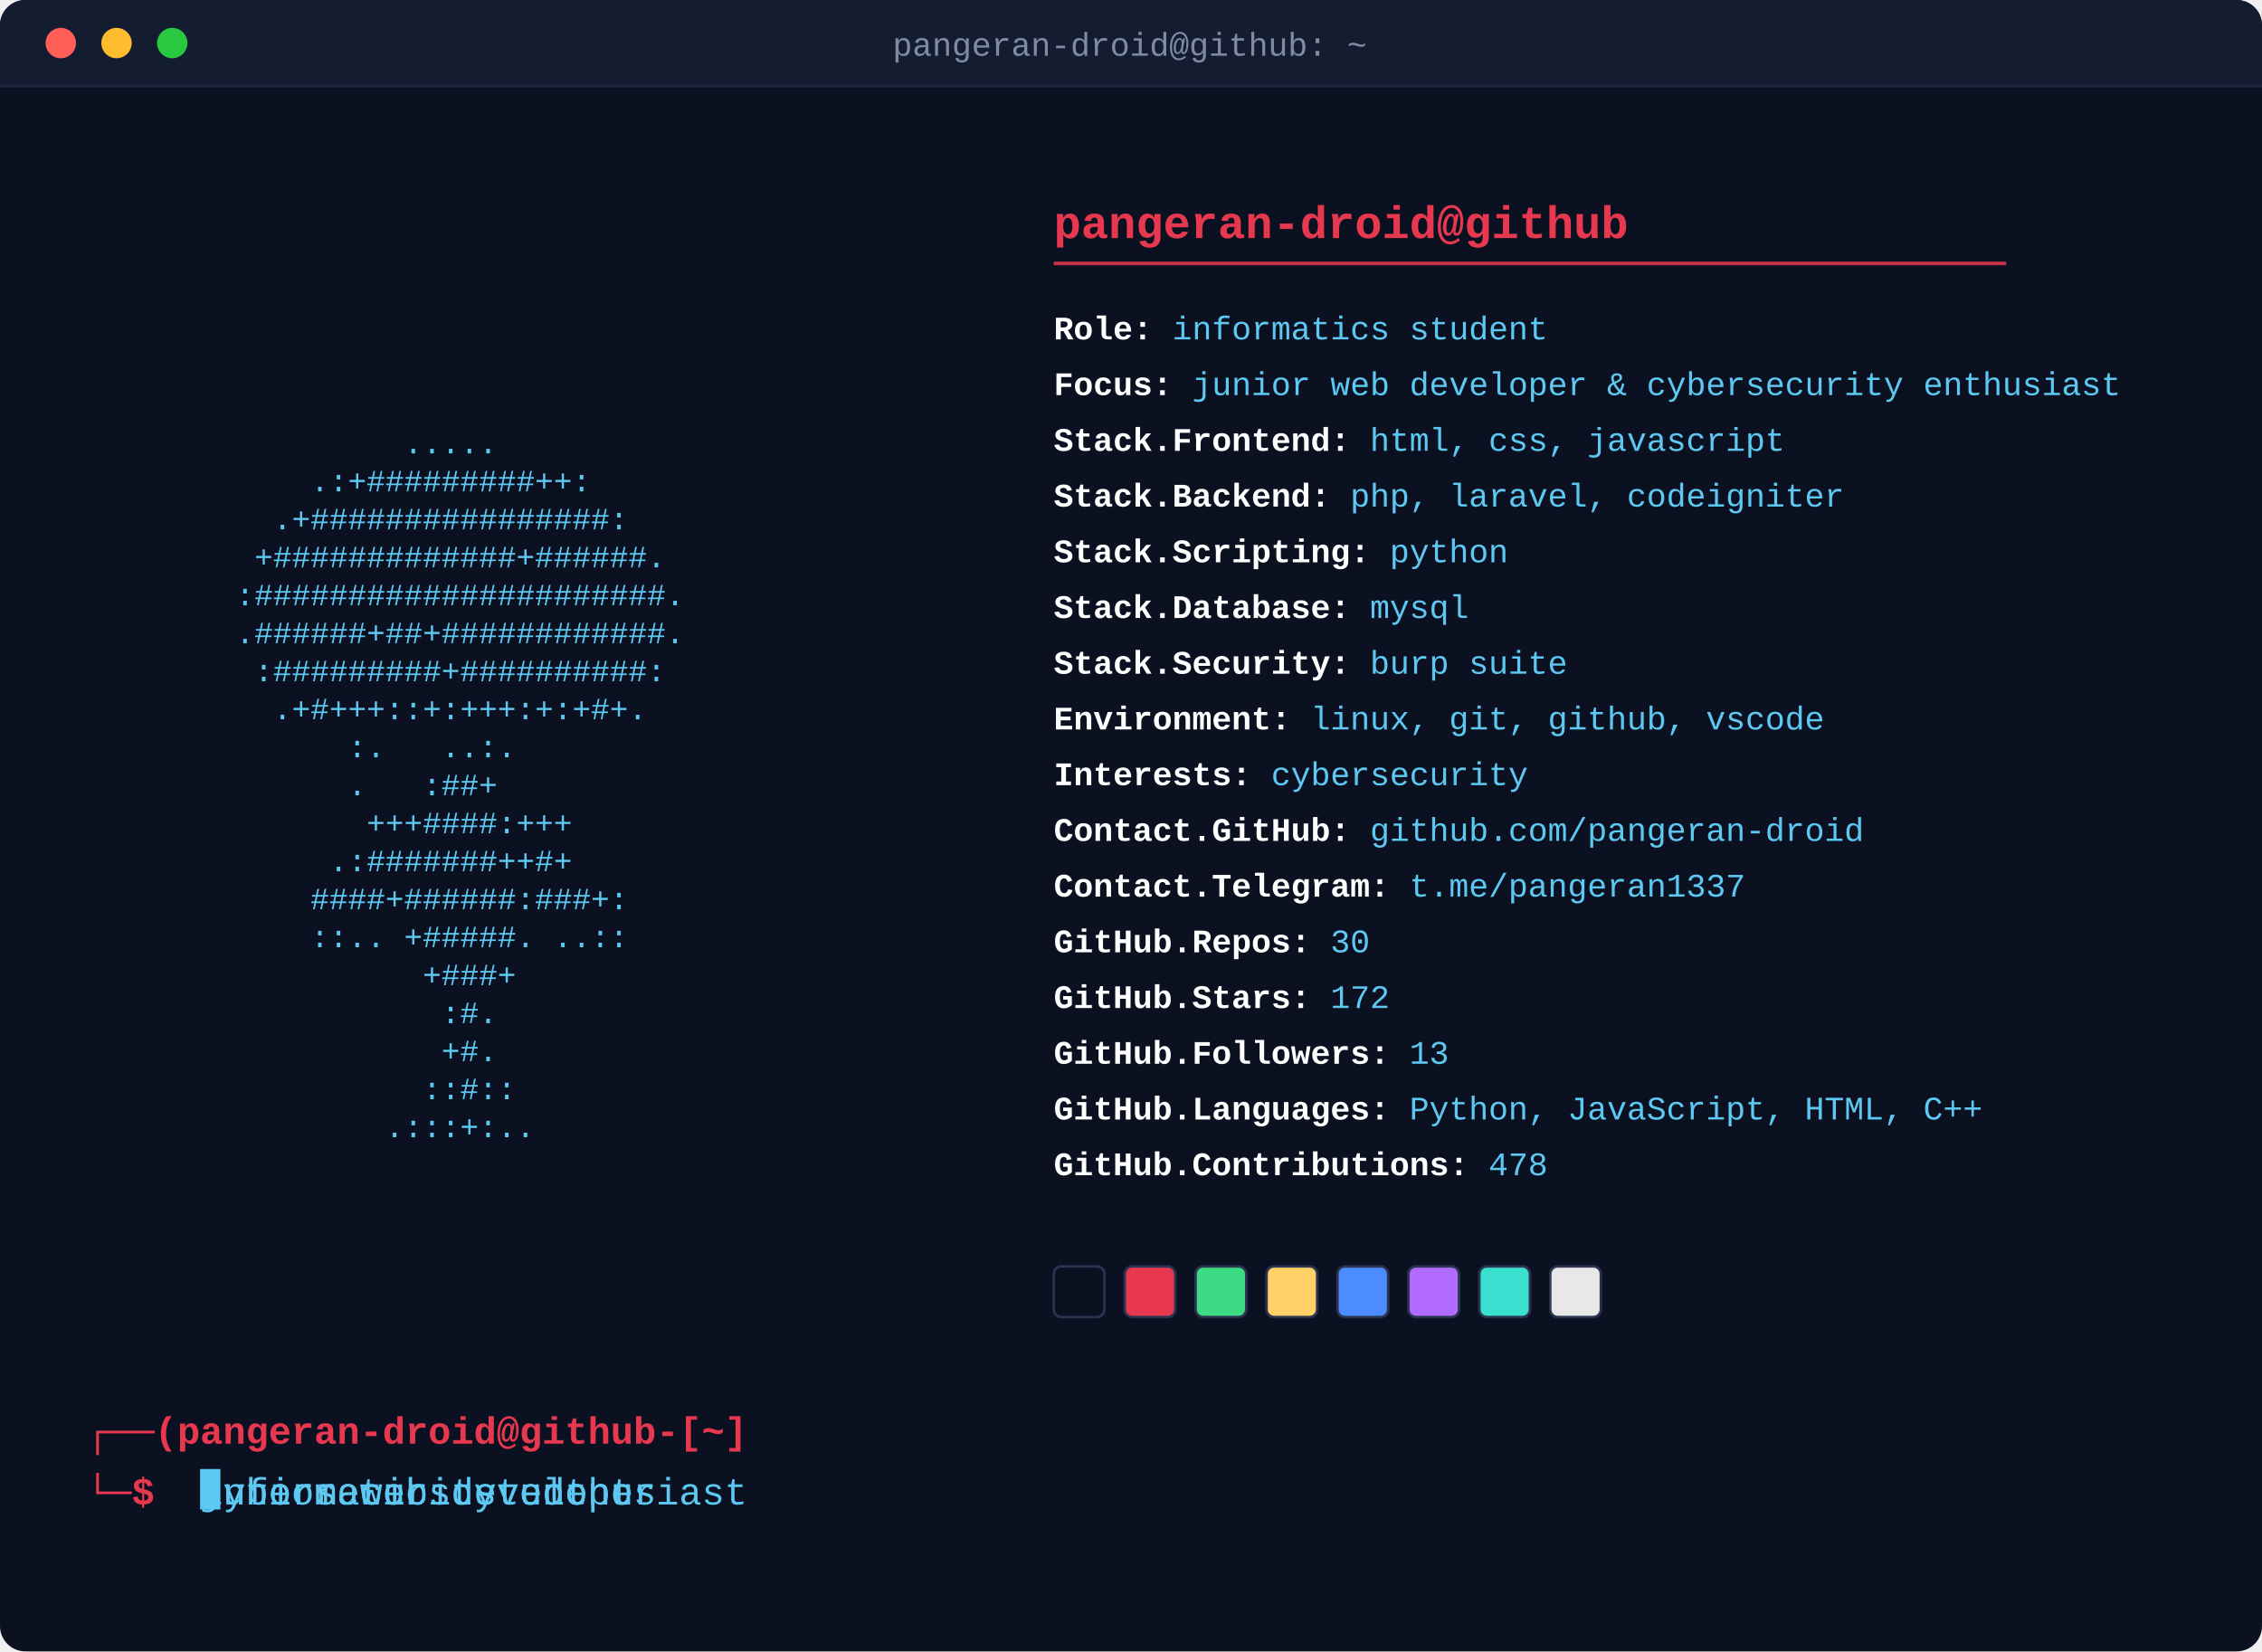
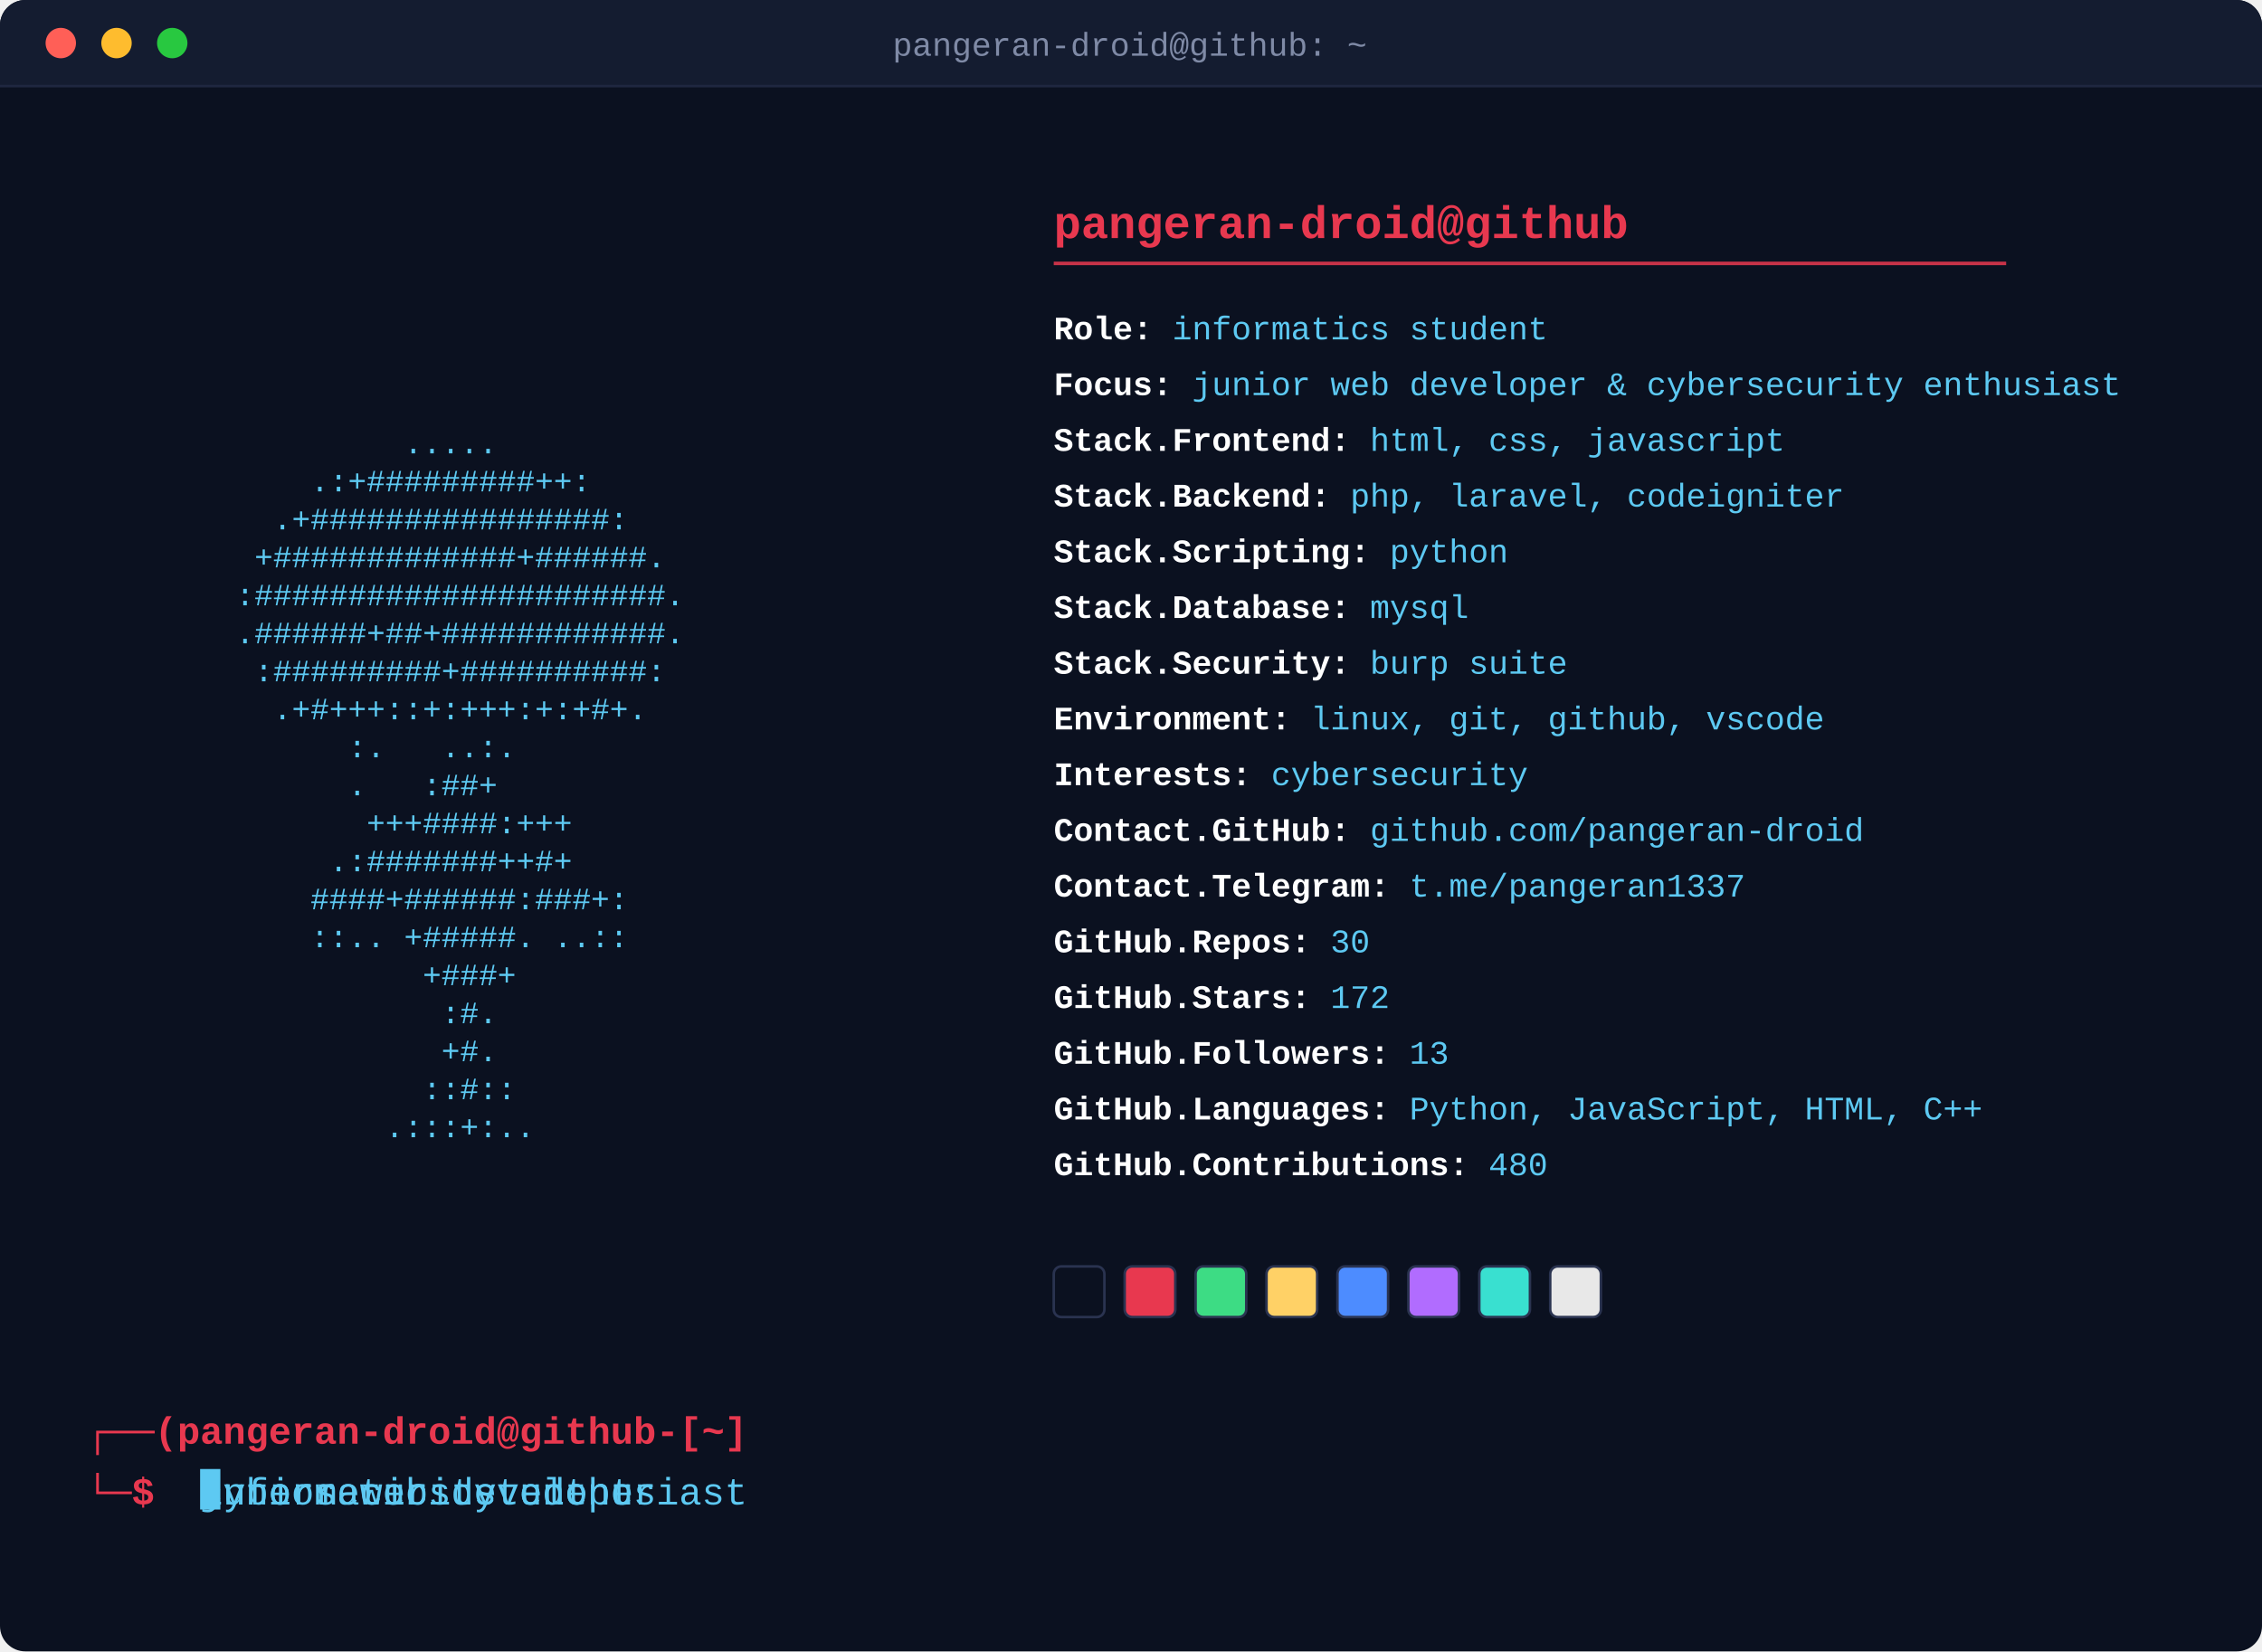
<svg xmlns="http://www.w3.org/2000/svg" width="893" height="652" viewBox="0 0 893 652">
  <defs>
    <style>
      .art { font-family: 'Courier New', monospace; font-size: 12.3px; fill: #5dc9f2; white-space: pre; }
      .header { font-family: 'Courier New', monospace; font-size: 18px; font-weight: bold; fill: #e8384f; }
      .rule { stroke: #e8384f; stroke-width: 1.4; opacity: 0.85; }
      .fieldline { font-family: 'Courier New', monospace; font-size: 13px; }
      .label { fill: #ffffff; font-weight: bold; }
      .value { fill: #5dc9f2; }
      .prompt { font-family: 'Courier New', monospace; font-size: 15px; font-weight: bold; fill: #e8384f; }
      .titletext { font-family: 'Courier New', monospace; font-size: 13px; fill: #7f8aa6; }
      .promptcmd { font-family: 'Courier New', monospace; font-size: 15px; fill: #5dc9f2; white-space: pre; }
      .promptcursor { fill: #5dc9f2; }
      @keyframes promptClip0 { 0.0% { width: 0.0px; animation-timing-function: steps(19, jump-end); } 12.283% { width: 171.0px; animation-timing-function: steps(1, jump-end); } 21.172% { width: 171.0px; animation-timing-function: steps(19, jump-end); } 28.081% { width: 0.0px; animation-timing-function: steps(1, jump-end); } 100% { width: 0.0px; animation-timing-function: steps(1, jump-end); } }
      @keyframes promptClip1 { 0% { width: 0.0px; animation-timing-function: steps(1, jump-end); } 31.313% { width: 0.0px; animation-timing-function: steps(20, jump-end); } 44.242% { width: 180.0px; animation-timing-function: steps(1, jump-end); } 53.131% { width: 180.0px; animation-timing-function: steps(20, jump-end); } 60.404% { width: 0.0px; animation-timing-function: steps(1, jump-end); } 100% { width: 0.0px; animation-timing-function: steps(1, jump-end); } }
      @keyframes promptClip2 { 0% { width: 0.0px; animation-timing-function: steps(1, jump-end); } 63.636% { width: 0.0px; animation-timing-function: steps(24, jump-end); } 79.152% { width: 216.0px; animation-timing-function: steps(1, jump-end); } 88.04% { width: 216.0px; animation-timing-function: steps(24, jump-end); } 96.768% { width: 0.0px; animation-timing-function: steps(1, jump-end); } 100% { width: 0.0px; animation-timing-function: steps(1, jump-end); } }
      .promptClipRect0 { animation: promptClip0 12.375s infinite; }
.promptClipRect1 { animation: promptClip1 12.375s infinite; }
.promptClipRect2 { animation: promptClip2 12.375s infinite; }
      @keyframes promptCursorMove { 0.0% { transform: translateX(0.0px); animation-timing-function: steps(19, jump-end); } 12.283% { transform: translateX(171.0px); animation-timing-function: steps(1, jump-end); } 21.172% { transform: translateX(171.0px); animation-timing-function: steps(19, jump-end); } 28.081% { transform: translateX(0.0px); animation-timing-function: steps(1, jump-end); } 100% { transform: translateX(0.0px); animation-timing-function: steps(1, jump-end); } 0% { transform: translateX(0.0px); animation-timing-function: steps(1, jump-end); } 31.313% { transform: translateX(0.0px); animation-timing-function: steps(20, jump-end); } 44.242% { transform: translateX(180.0px); animation-timing-function: steps(1, jump-end); } 53.131% { transform: translateX(180.0px); animation-timing-function: steps(20, jump-end); } 60.404% { transform: translateX(0.0px); animation-timing-function: steps(1, jump-end); } 100% { transform: translateX(0.0px); animation-timing-function: steps(1, jump-end); } 0% { transform: translateX(0.0px); animation-timing-function: steps(1, jump-end); } 63.636% { transform: translateX(0.0px); animation-timing-function: steps(24, jump-end); } 79.152% { transform: translateX(216.0px); animation-timing-function: steps(1, jump-end); } 88.04% { transform: translateX(216.0px); animation-timing-function: steps(24, jump-end); } 96.768% { transform: translateX(0.0px); animation-timing-function: steps(1, jump-end); } 100% { transform: translateX(0.0px); animation-timing-function: steps(1, jump-end); } }
      .promptcursor { animation: promptCursorMove 12.375s infinite, blink 1s steps(1) infinite; }
      .fadein { animation-name: reveal; animation-duration: 0.35s; animation-fill-mode: forwards; animation-timing-function: steps(1); }
      .typewriter { animation-name: reveal; animation-duration: 0.4s; animation-fill-mode: forwards; animation-timing-function: steps(1); }
      .swatch { animation-name: revealSwatch; animation-duration: 0.35s; animation-fill-mode: forwards; animation-timing-function: steps(1); }
      @keyframes reveal { 0% { opacity: 0; } 1%, 100% { opacity: 1; } }
      @keyframes revealSwatch { 0% { opacity: 0; } 1%, 100% { opacity: 1; } }
      @keyframes blink { 0%, 49% { opacity: 1; } 50%, 100% { opacity: 0; } }
    </style>
    <clipPath id="promptClip0">
      <rect x="79.0" y="580" width="171.0" height="20" class="promptClipRect0" />
    </clipPath>
    <clipPath id="promptClip1">
      <rect x="79.0" y="580" width="180.0" height="20" class="promptClipRect1" />
    </clipPath>
    <clipPath id="promptClip2">
      <rect x="79.0" y="580" width="216.0" height="20" class="promptClipRect2" />
    </clipPath>
  </defs>
  <rect x="0" y="0" width="893" height="652" rx="10" fill="#0b1120" />
  <path d="M0,10 a10,10 0 0 1 10,-10 h873 a10,10 0 0 1 10,10 v24 h-893 z" fill="#141c30" />
  <circle cx="24" cy="17" r="6" fill="#ff5f57" />
  <circle cx="46" cy="17" r="6" fill="#febc2e" />
  <circle cx="68" cy="17" r="6" fill="#28c840" />
  <text x="446" y="22" text-anchor="middle" class="titletext">pangeran-droid@github: ~</text>
  <line x1="0" y1="34" x2="893" y2="34" stroke="#1f2740" stroke-width="1" />
  <text x="34" y="134.0" class="art fadein" style="animation-delay:0.0s" textLength="336.0" lengthAdjust="spacingAndGlyphs" xml:space="preserve">                                        </text>
  <text x="34" y="149.0" class="art fadein" style="animation-delay:0.045s" textLength="336.0" lengthAdjust="spacingAndGlyphs" xml:space="preserve">                                        </text>
  <text x="34" y="164.0" class="art fadein" style="animation-delay:0.09s" textLength="336.0" lengthAdjust="spacingAndGlyphs" xml:space="preserve">                                        </text>
  <text x="34" y="179.0" class="art fadein" style="animation-delay:0.135s" textLength="336.0" lengthAdjust="spacingAndGlyphs" xml:space="preserve">                 .....                  </text>
  <text x="34" y="194.0" class="art fadein" style="animation-delay:0.18s" textLength="336.0" lengthAdjust="spacingAndGlyphs" xml:space="preserve">            .:+#########++:             </text>
  <text x="34" y="209.0" class="art fadein" style="animation-delay:0.225s" textLength="336.0" lengthAdjust="spacingAndGlyphs" xml:space="preserve">          .+################:           </text>
  <text x="34" y="224.0" class="art fadein" style="animation-delay:0.27s" textLength="336.0" lengthAdjust="spacingAndGlyphs" xml:space="preserve">         +#############+######.         </text>
  <text x="34" y="239.0" class="art fadein" style="animation-delay:0.315s" textLength="336.0" lengthAdjust="spacingAndGlyphs" xml:space="preserve">        :######################.        </text>
  <text x="34" y="254.0" class="art fadein" style="animation-delay:0.36s" textLength="336.0" lengthAdjust="spacingAndGlyphs" xml:space="preserve">        .######+##+############.        </text>
  <text x="34" y="269.0" class="art fadein" style="animation-delay:0.405s" textLength="336.0" lengthAdjust="spacingAndGlyphs" xml:space="preserve">         :#########+##########:         </text>
  <text x="34" y="284.0" class="art fadein" style="animation-delay:0.45s" textLength="336.0" lengthAdjust="spacingAndGlyphs" xml:space="preserve">          .+#+++::+:+++:+:+#+.          </text>
  <text x="34" y="299.0" class="art fadein" style="animation-delay:0.495s" textLength="336.0" lengthAdjust="spacingAndGlyphs" xml:space="preserve">              :.   ..:.                 </text>
  <text x="34" y="314.0" class="art fadein" style="animation-delay:0.54s" textLength="336.0" lengthAdjust="spacingAndGlyphs" xml:space="preserve">              .   :##+                  </text>
  <text x="34" y="329.0" class="art fadein" style="animation-delay:0.585s" textLength="336.0" lengthAdjust="spacingAndGlyphs" xml:space="preserve">               +++####:+++              </text>
  <text x="34" y="344.0" class="art fadein" style="animation-delay:0.63s" textLength="336.0" lengthAdjust="spacingAndGlyphs" xml:space="preserve">             .:#######++#+              </text>
  <text x="34" y="359.0" class="art fadein" style="animation-delay:0.675s" textLength="336.0" lengthAdjust="spacingAndGlyphs" xml:space="preserve">            ####+######:###+:           </text>
  <text x="34" y="374.0" class="art fadein" style="animation-delay:0.72s" textLength="336.0" lengthAdjust="spacingAndGlyphs" xml:space="preserve">            ::.. +#####. ..::           </text>
  <text x="34" y="389.0" class="art fadein" style="animation-delay:0.765s" textLength="336.0" lengthAdjust="spacingAndGlyphs" xml:space="preserve">                  +###+                 </text>
  <text x="34" y="404.0" class="art fadein" style="animation-delay:0.81s" textLength="336.0" lengthAdjust="spacingAndGlyphs" xml:space="preserve">                   :#.                  </text>
  <text x="34" y="419.0" class="art fadein" style="animation-delay:0.855s" textLength="336.0" lengthAdjust="spacingAndGlyphs" xml:space="preserve">                   +#.                  </text>
  <text x="34" y="434.0" class="art fadein" style="animation-delay:0.9s" textLength="336.0" lengthAdjust="spacingAndGlyphs" xml:space="preserve">                  ::#::                 </text>
  <text x="34" y="449.0" class="art fadein" style="animation-delay:0.945s" textLength="336.0" lengthAdjust="spacingAndGlyphs" xml:space="preserve">                .:::+:..                </text>
  <text x="416.0" y="94" class="header">pangeran-droid@github</text>
  <line x1="416.0" y1="104" x2="792.0" y2="104" class="rule" />
  <text x="416.0" y="134" class="fieldline typewriter" style="animation-delay:0.50s">
    <tspan class="label">Role:</tspan>
    <tspan class="value">informatics student</tspan>
  </text>
  <text x="416.0" y="156" class="fieldline typewriter" style="animation-delay:0.56s">
    <tspan class="label">Focus:</tspan>
    <tspan class="value">junior web developer &amp; cybersecurity enthusiast</tspan>
  </text>
  <text x="416.0" y="178" class="fieldline typewriter" style="animation-delay:0.62s">
    <tspan class="label">Stack.Frontend:</tspan>
    <tspan class="value">html, css, javascript</tspan>
  </text>
  <text x="416.0" y="200" class="fieldline typewriter" style="animation-delay:0.68s">
    <tspan class="label">Stack.Backend:</tspan>
    <tspan class="value">php, laravel, codeigniter</tspan>
  </text>
  <text x="416.0" y="222" class="fieldline typewriter" style="animation-delay:0.74s">
    <tspan class="label">Stack.Scripting:</tspan>
    <tspan class="value">python</tspan>
  </text>
  <text x="416.0" y="244" class="fieldline typewriter" style="animation-delay:0.80s">
    <tspan class="label">Stack.Database:</tspan>
    <tspan class="value">mysql</tspan>
  </text>
  <text x="416.0" y="266" class="fieldline typewriter" style="animation-delay:0.86s">
    <tspan class="label">Stack.Security:</tspan>
    <tspan class="value">burp suite</tspan>
  </text>
  <text x="416.0" y="288" class="fieldline typewriter" style="animation-delay:0.92s">
    <tspan class="label">Environment:</tspan>
    <tspan class="value">linux, git, github, vscode</tspan>
  </text>
  <text x="416.0" y="310" class="fieldline typewriter" style="animation-delay:0.98s">
    <tspan class="label">Interests:</tspan>
    <tspan class="value">cybersecurity</tspan>
  </text>
  <text x="416.0" y="332" class="fieldline typewriter" style="animation-delay:1.04s">
    <tspan class="label">Contact.GitHub:</tspan>
    <tspan class="value">github.com/pangeran-droid</tspan>
  </text>
  <text x="416.0" y="354" class="fieldline typewriter" style="animation-delay:1.10s">
    <tspan class="label">Contact.Telegram:</tspan>
    <tspan class="value">t.me/pangeran1337</tspan>
  </text>
  <text x="416.0" y="376" class="fieldline typewriter" style="animation-delay:1.16s">
    <tspan class="label">GitHub.Repos:</tspan>
    <tspan class="value">30</tspan>
  </text>
  <text x="416.0" y="398" class="fieldline typewriter" style="animation-delay:1.22s">
    <tspan class="label">GitHub.Stars:</tspan>
    <tspan class="value">172</tspan>
  </text>
  <text x="416.0" y="420" class="fieldline typewriter" style="animation-delay:1.28s">
    <tspan class="label">GitHub.Followers:</tspan>
    <tspan class="value">13</tspan>
  </text>
  <text x="416.0" y="442" class="fieldline typewriter" style="animation-delay:1.34s">
    <tspan class="label">GitHub.Languages:</tspan>
    <tspan class="value">Python, JavaScript, HTML, C++</tspan>
  </text>
  <text x="416.0" y="464" class="fieldline typewriter" style="animation-delay:1.40s">
    <tspan class="label">GitHub.Contributions:</tspan>
-     <tspan class="value">478</tspan>
+     <tspan class="value">480</tspan>
  </text>
  <rect x="416.0" y="500.0" width="20" height="20" rx="3" fill="#0b1120" stroke="#2a3350" stroke-width="1" class="swatch" style="animation-delay:1.46s" />
  <rect x="444.0" y="500.0" width="20" height="20" rx="3" fill="#e8384f" stroke="#2a3350" stroke-width="1" class="swatch" style="animation-delay:1.51s" />
  <rect x="472.0" y="500.0" width="20" height="20" rx="3" fill="#3ddc84" stroke="#2a3350" stroke-width="1" class="swatch" style="animation-delay:1.56s" />
  <rect x="500.0" y="500.0" width="20" height="20" rx="3" fill="#ffd166" stroke="#2a3350" stroke-width="1" class="swatch" style="animation-delay:1.61s" />
  <rect x="528.0" y="500.0" width="20" height="20" rx="3" fill="#4d8cff" stroke="#2a3350" stroke-width="1" class="swatch" style="animation-delay:1.66s" />
  <rect x="556.0" y="500.0" width="20" height="20" rx="3" fill="#b16cff" stroke="#2a3350" stroke-width="1" class="swatch" style="animation-delay:1.71s" />
  <rect x="584.0" y="500.0" width="20" height="20" rx="3" fill="#39e0d0" stroke="#2a3350" stroke-width="1" class="swatch" style="animation-delay:1.76s" />
  <rect x="612.0" y="500.0" width="20" height="20" rx="3" fill="#e8e8e8" stroke="#2a3350" stroke-width="1" class="swatch" style="animation-delay:1.81s" />
  <text x="34" y="570" class="prompt">┌──(pangeran-droid@github-[~]</text>
  <text x="34" y="594" class="prompt">└─$ </text>
  <text x="79.0" y="594" class="promptcmd" clip-path="url(#promptClip0)" textLength="171.0" lengthAdjust="spacingAndGlyphs" xml:space="preserve">informatics student</text>
  <text x="79.0" y="594" class="promptcmd" clip-path="url(#promptClip1)" textLength="180.0" lengthAdjust="spacingAndGlyphs" xml:space="preserve">junior web developer</text>
  <text x="79.0" y="594" class="promptcmd" clip-path="url(#promptClip2)" textLength="216.0" lengthAdjust="spacingAndGlyphs" xml:space="preserve">cybersecurity enthusiast</text>
  <rect x="79.0" y="580.0" width="8" height="16" class="promptcursor" />
</svg>
